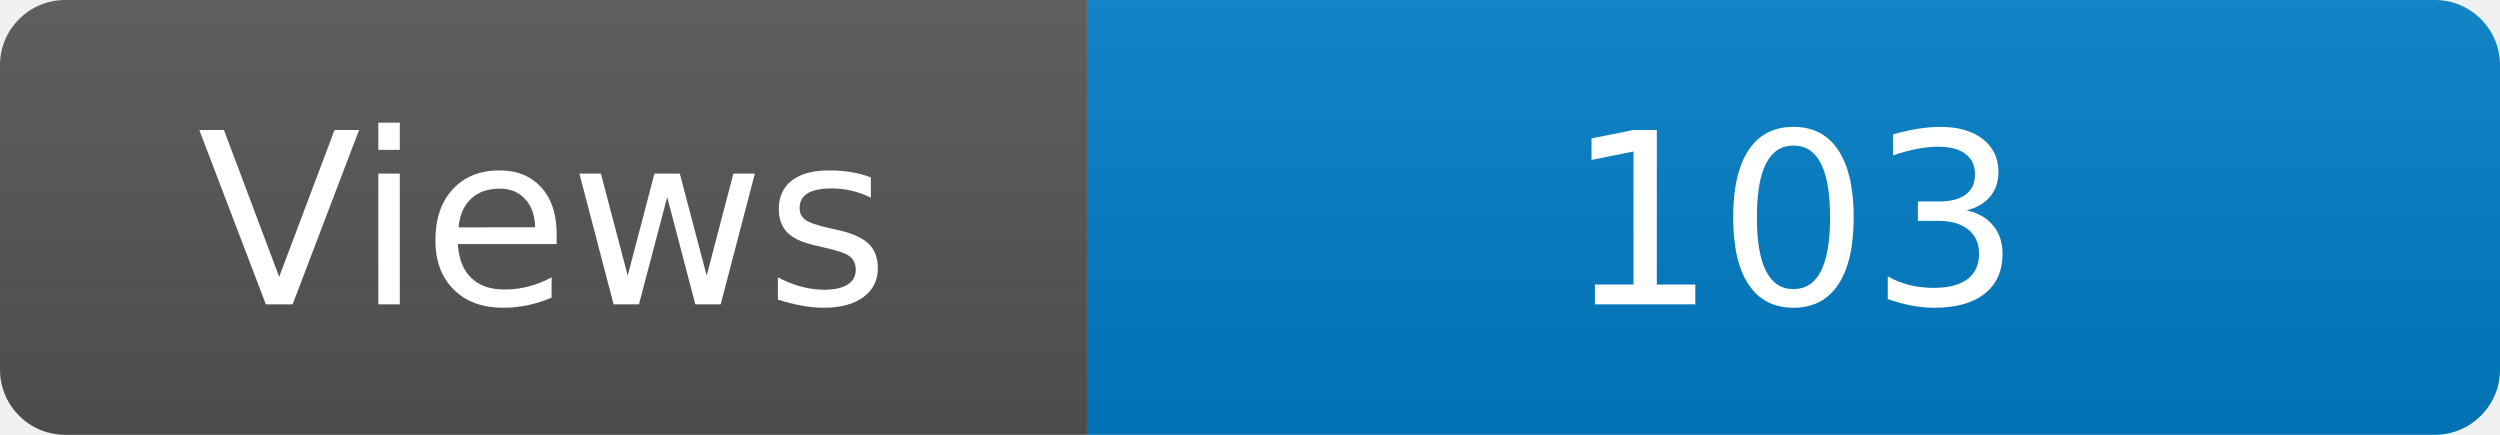
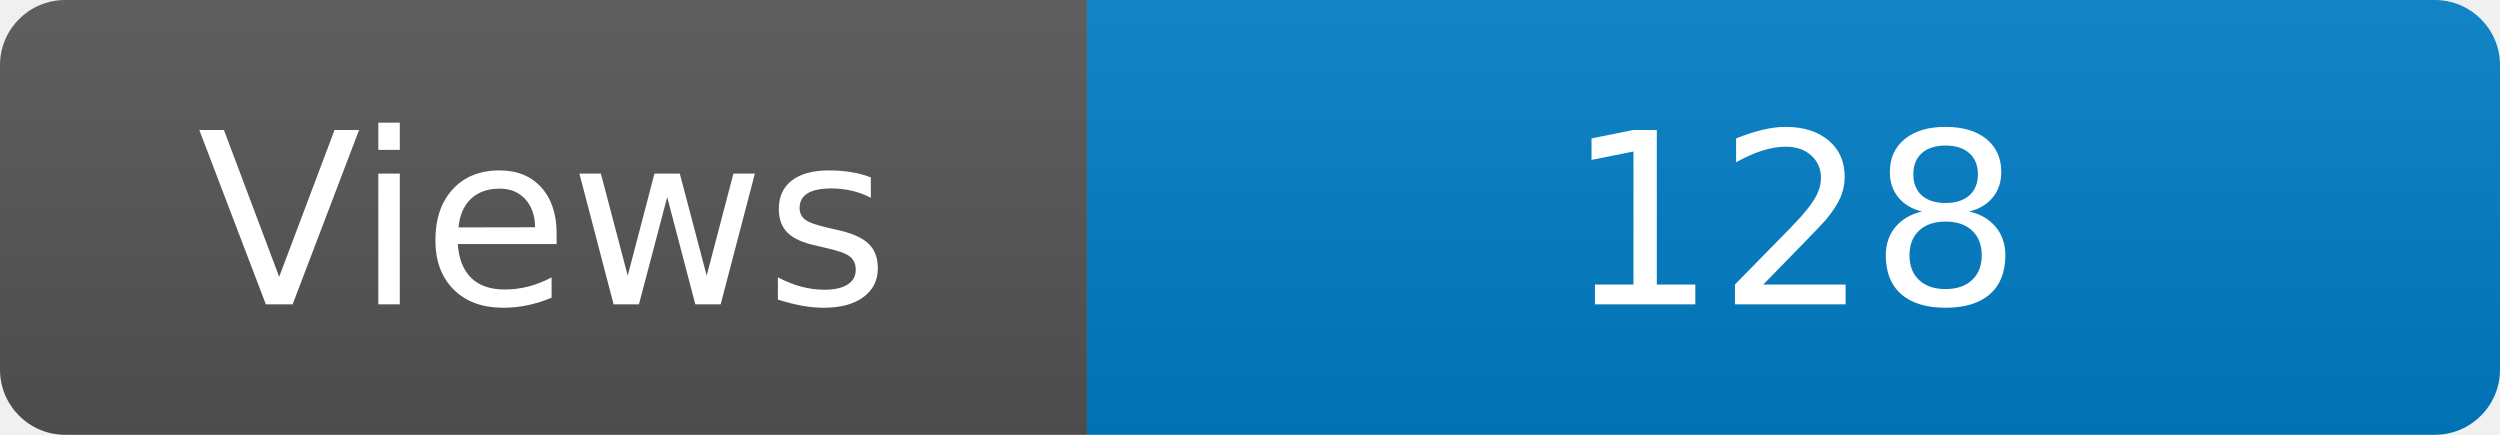
<svg xmlns="http://www.w3.org/2000/svg" width="115" height="20" role="img" aria-label="Maintained?: yes">
  <linearGradient id="s" x2="0" y2="100%">
    <stop offset="0" stop-color="#bbb" stop-opacity=".1" />
    <stop offset="1" stop-opacity=".1" />
  </linearGradient>
  <clipPath id="r">
    <rect width="115" height="20" rx="3" fill="#fff" />
  </clipPath>
  <g clip-path="url(#r)">
    <rect width="50" height="20" fill="#555" />
    <rect x="50" width="160" height="20" fill="#007ec6" />
    <rect width="115" height="20" fill="url(#s)" />
  </g>
  <g fill="#fff" text-anchor="middle" font-family="Verdana,Geneva,DejaVu Sans,sans-serif" font-size="110">
    <text x="250" y="140" transform="scale(.1)" fill="#fff">Views</text>
-     <text x="825" y="140" transform="scale(.1)" fill="#fff">103</text>
+     <text x="825" y="140" transform="scale(.1)" fill="#fff">128</text>
  </g>
</svg>
